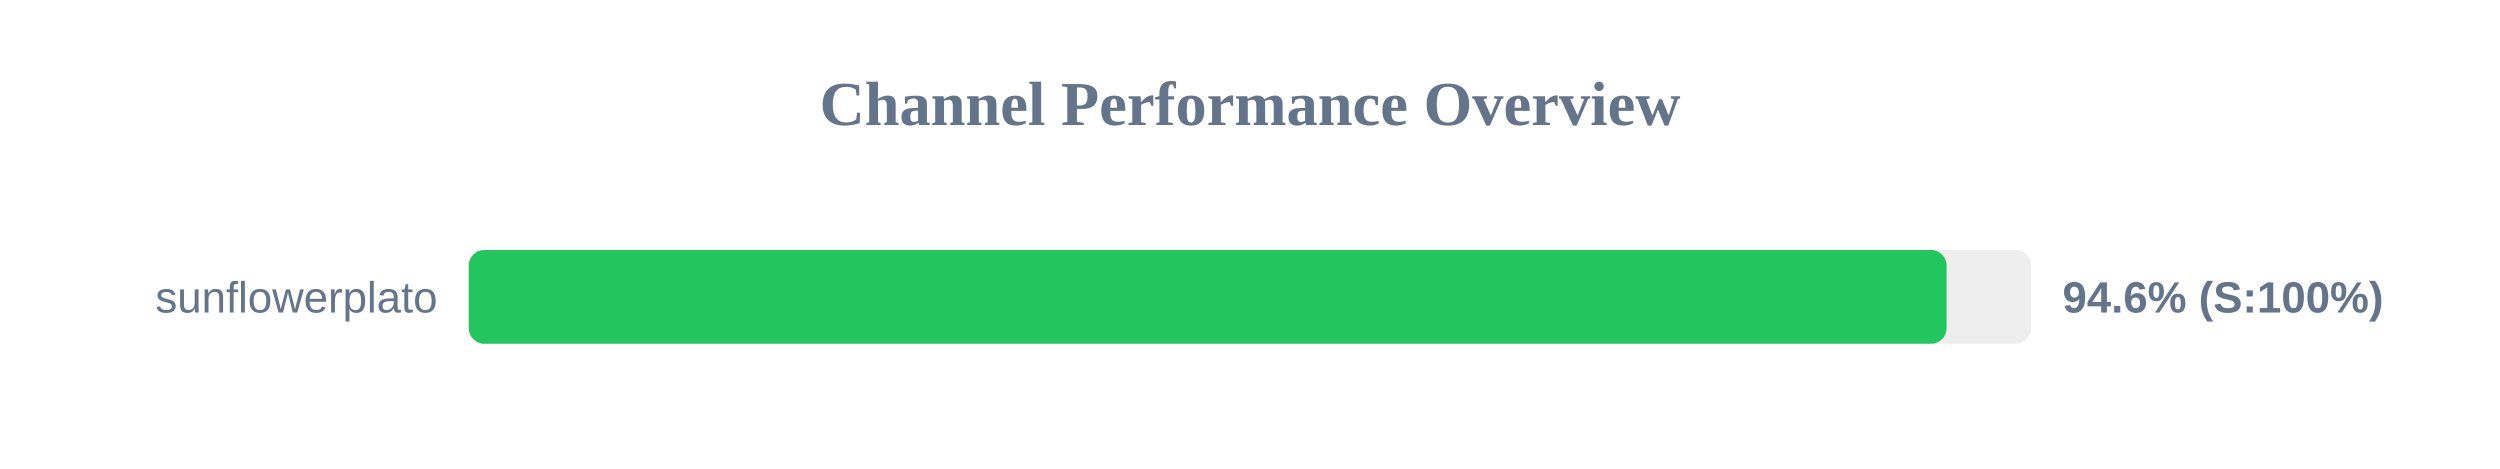
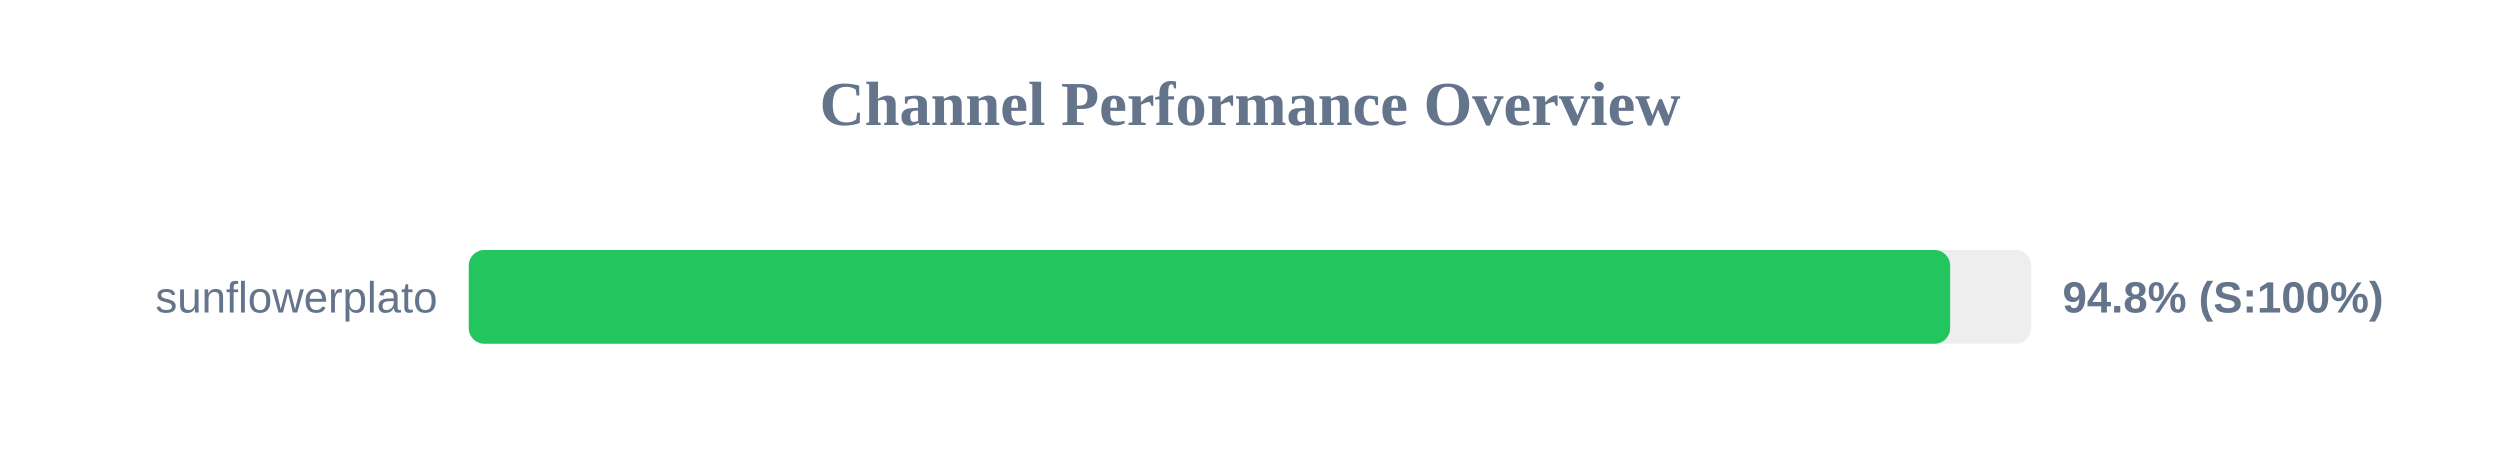
<svg xmlns="http://www.w3.org/2000/svg" width="800" height="150" version="1.1">
  <style>
        .row { font: 14px Arial; fill: #64748b; }
        .score { font: bold 14px Arial; fill: #64748b; }
    </style>
  <text x="400" y="40" text-anchor="middle" font-size="20px" font-weight="bold" fill="#64748b">Channel Performance Overview</text>
  <rect x="150" y="80" width="500" height="30" fill="#eee" rx="5" />
-   <rect x="150" y="80" width="472.9" height="30" fill="#22c55e" rx="5" />
+   <rect x="150" y="80" width="474.05" height="30" fill="#22c55e" rx="5" />
  <text x="140" y="100" text-anchor="end" class="row">sunflowerplato</text>
-   <text x="660" y="100" text-anchor="start" class="score">94.6% (S:100%)</text>
+   <text x="660" y="100" text-anchor="start" class="score">94.8% (S:100%)</text>
</svg>
